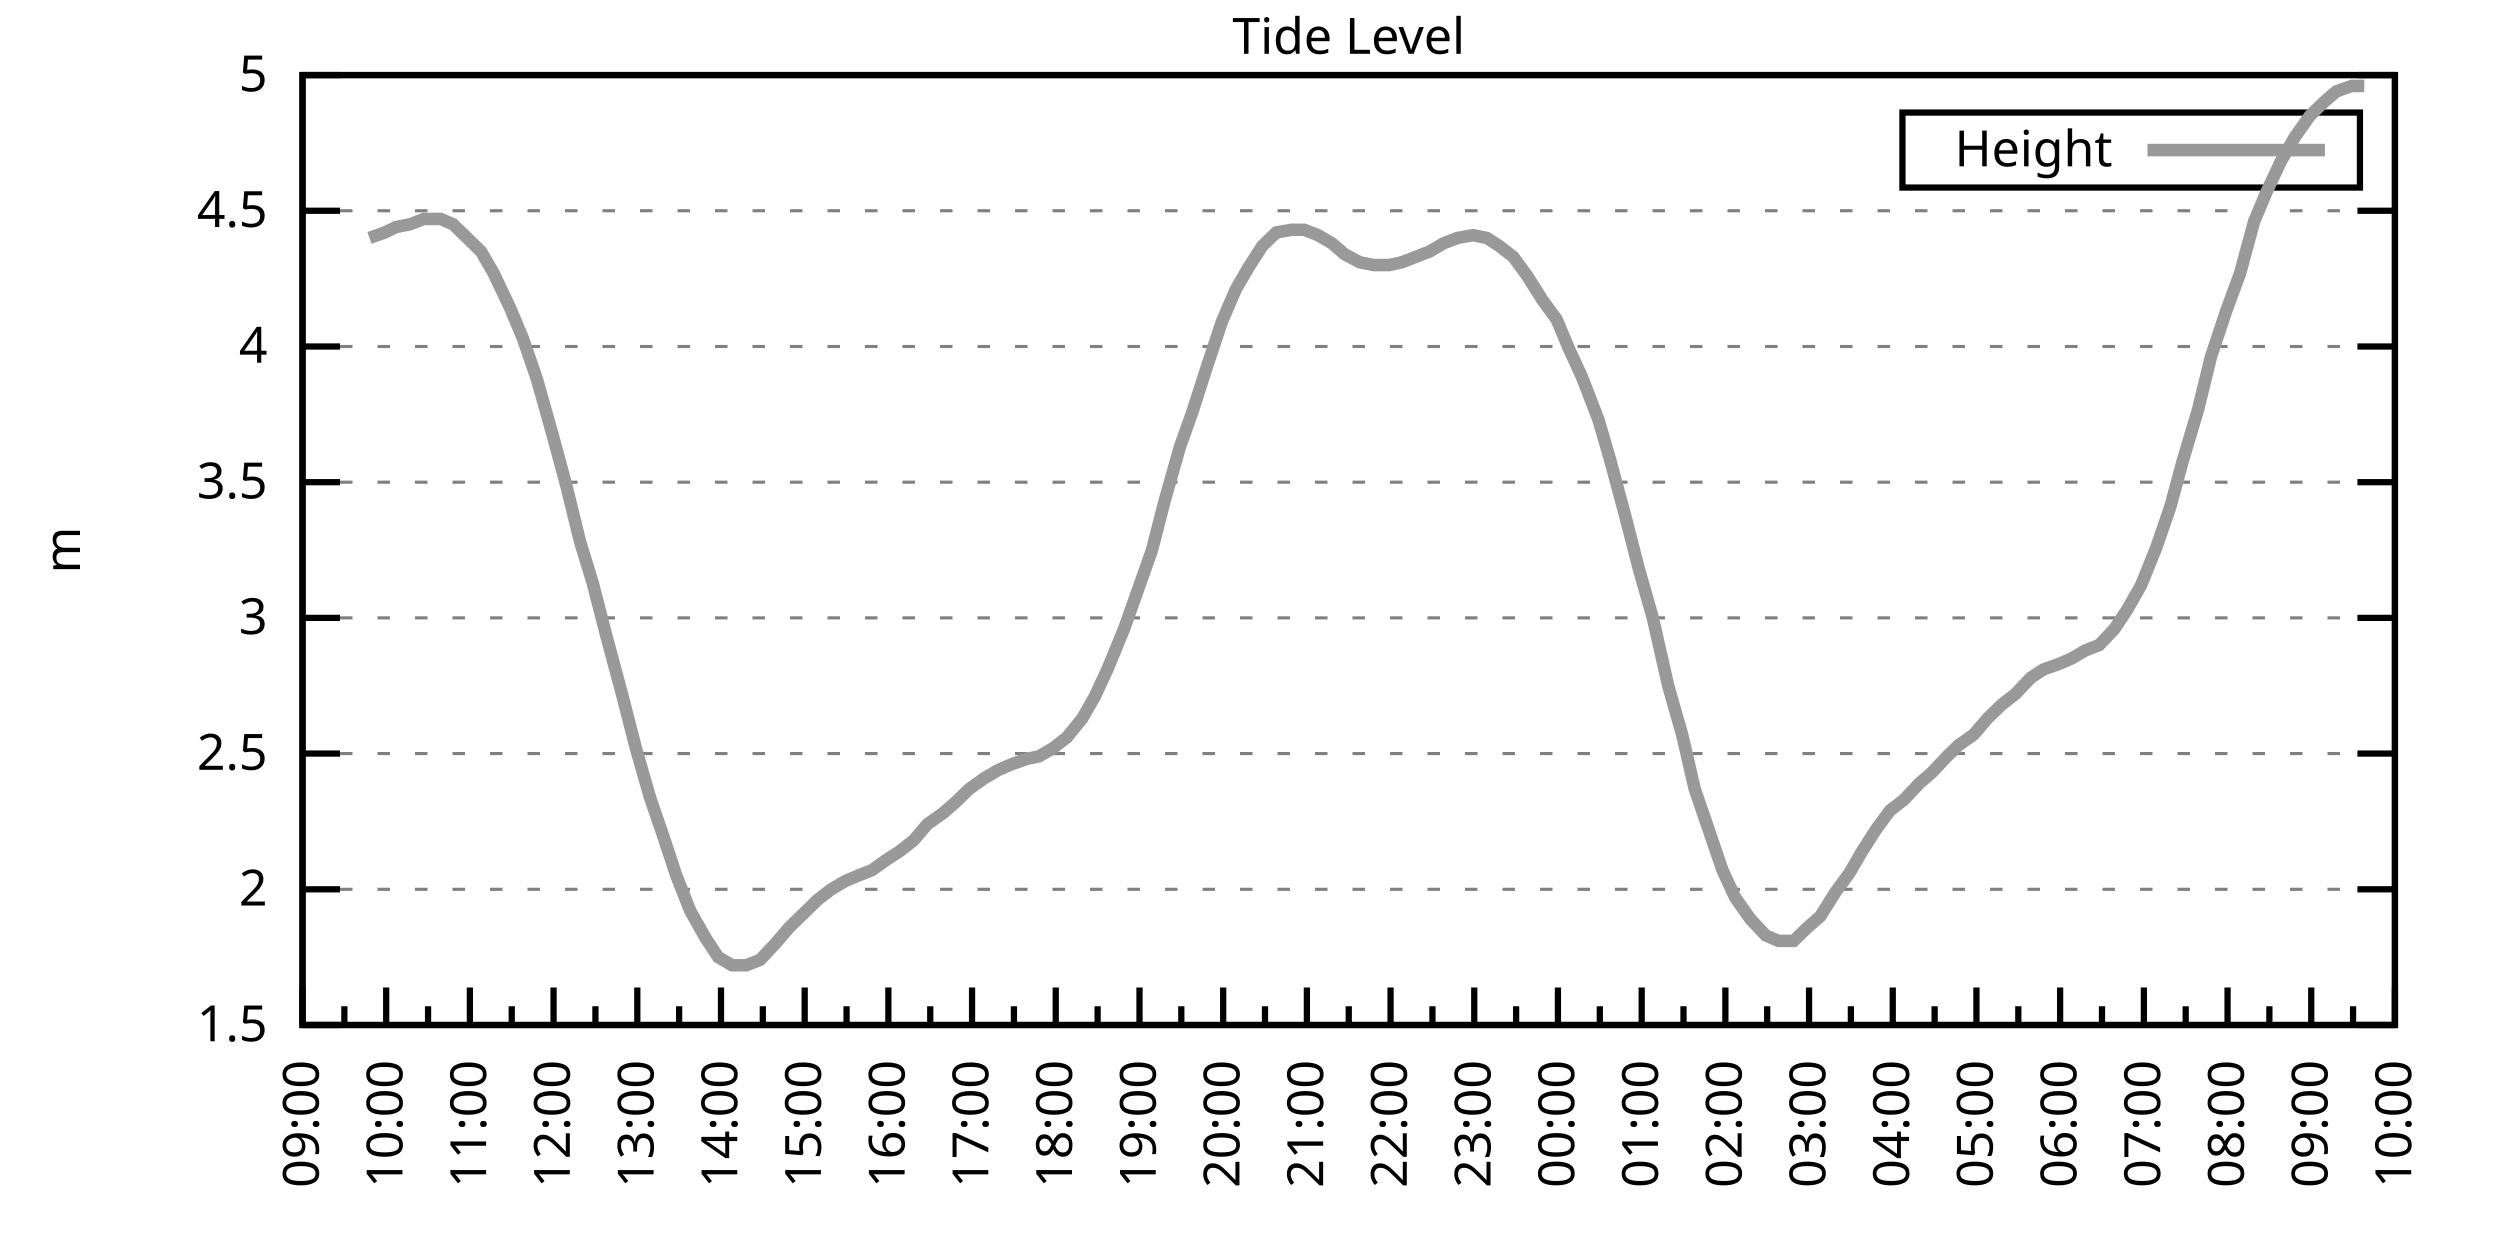
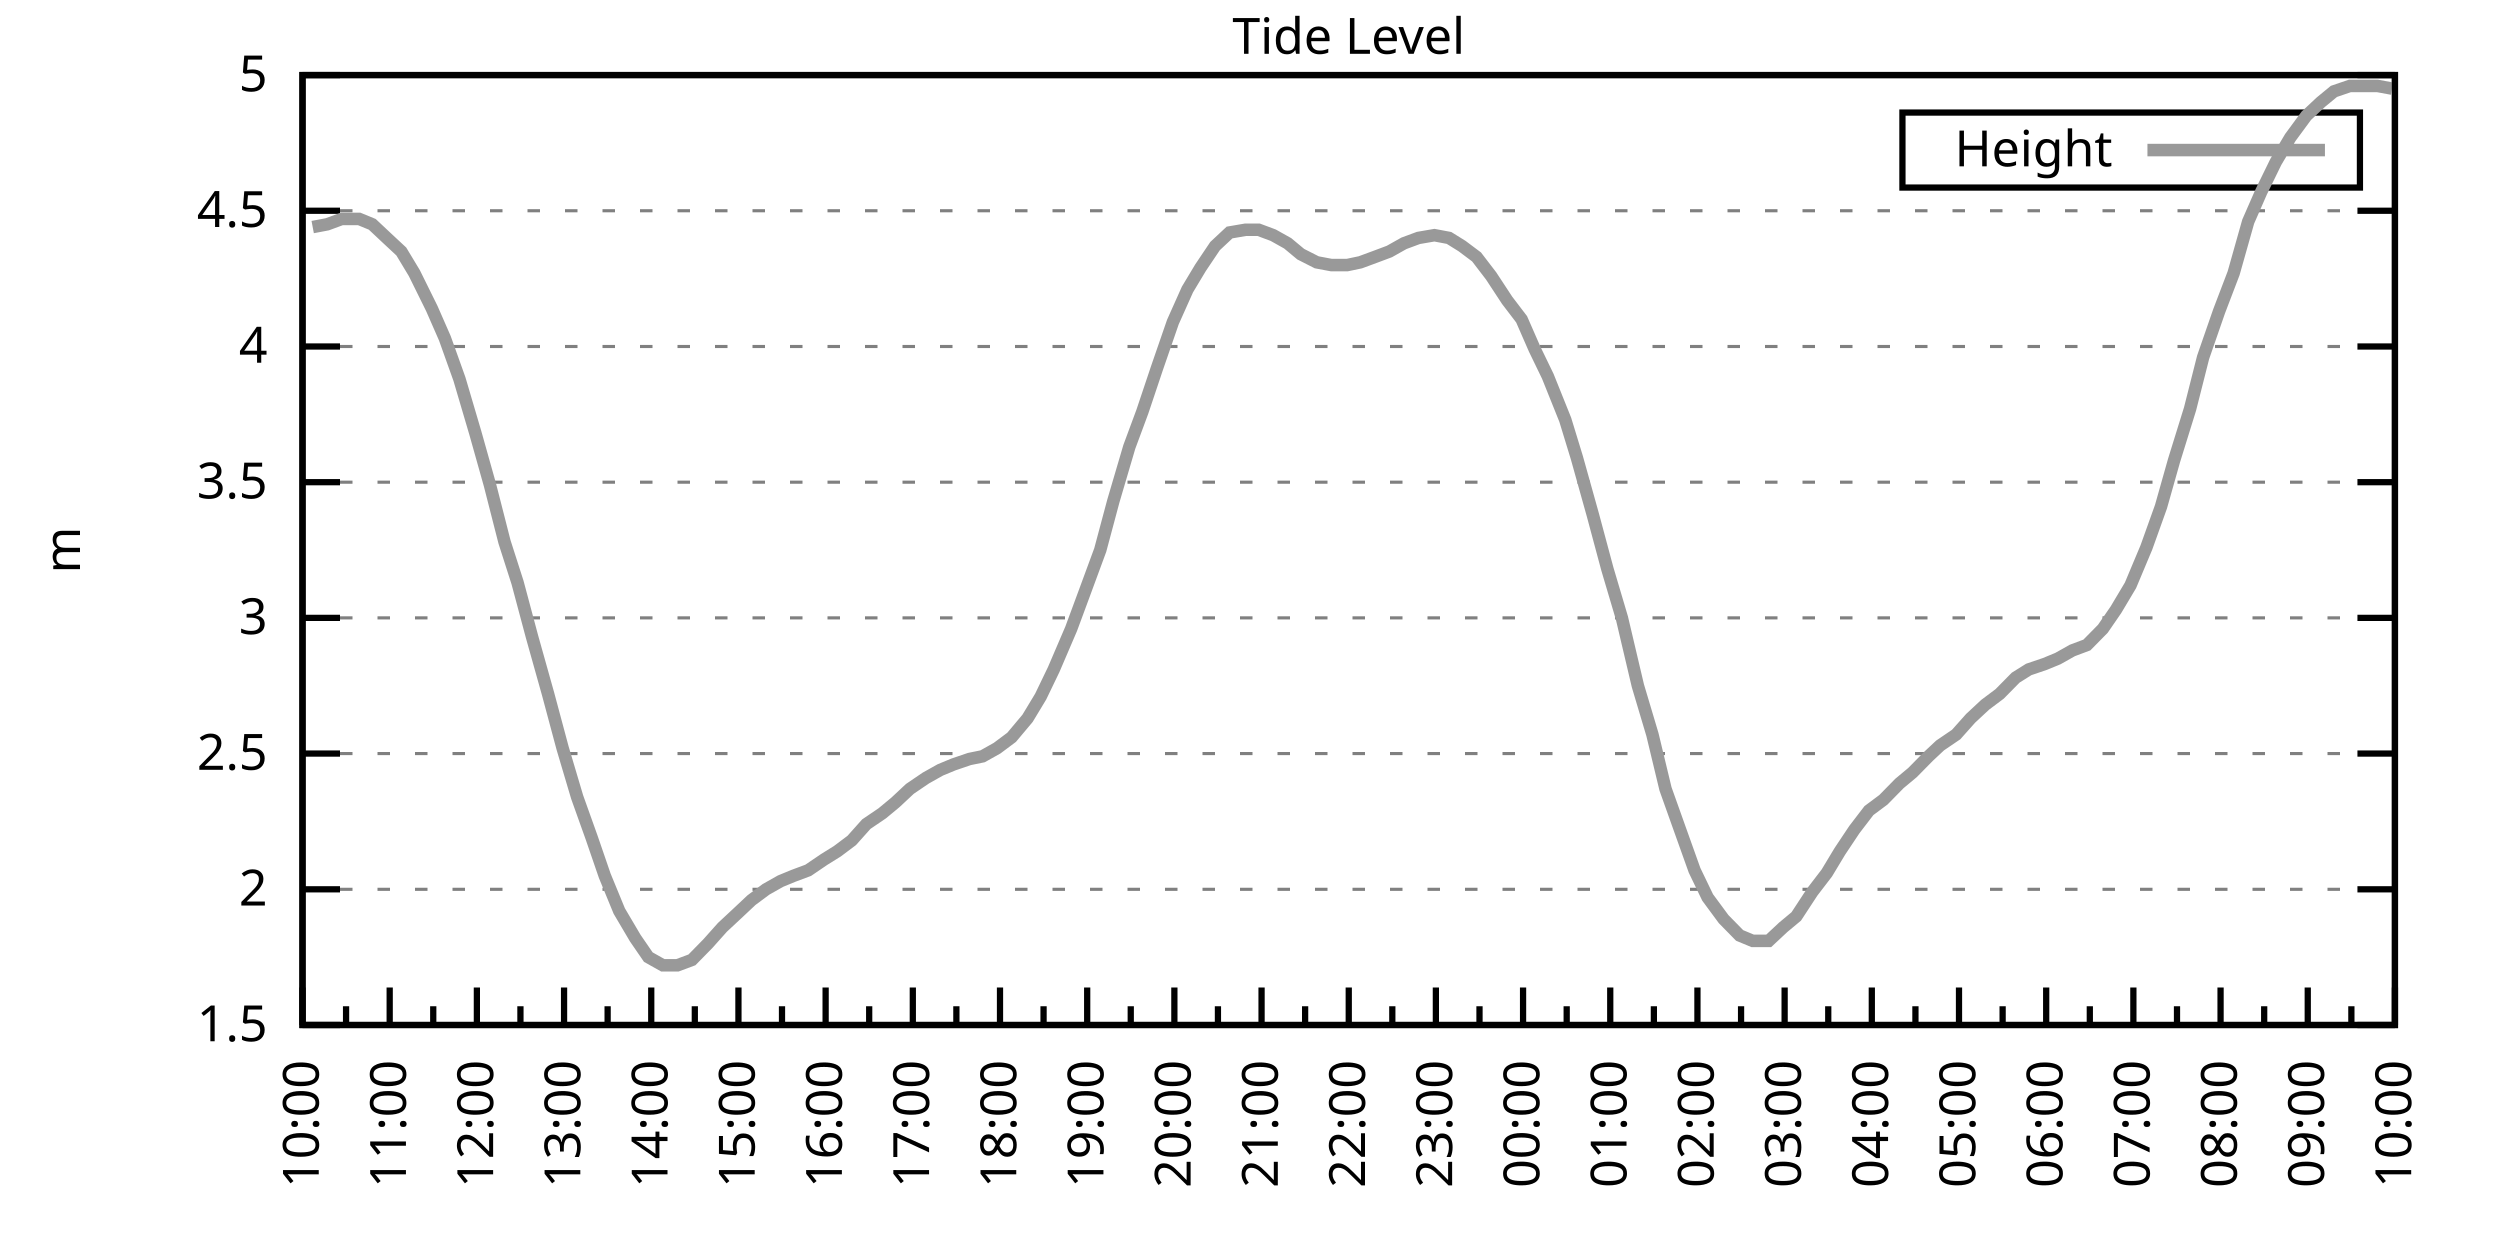
<svg xmlns="http://www.w3.org/2000/svg" xmlns:xlink="http://www.w3.org/1999/xlink" width="400" height="200" viewBox="0 0 400 200">
  <g id="gnuplot_canvas">
    <rect x="0" y="0" width="400" height="200" fill="none" />
    <defs>
      <circle id="gpDot" r="0.5" stroke-width="0.5" stroke="currentColor" />
      <path id="gpPt0" stroke-width="0.333" stroke="currentColor" d="M-1,0 h2 M0,-1 v2" />
      <path id="gpPt1" stroke-width="0.333" stroke="currentColor" d="M-1,-1 L1,1 M1,-1 L-1,1" />
      <path id="gpPt2" stroke-width="0.333" stroke="currentColor" d="M-1,0 L1,0 M0,-1 L0,1 M-1,-1 L1,1 M-1,1 L1,-1" />
      <rect id="gpPt3" stroke-width="0.333" stroke="currentColor" x="-1" y="-1" width="2" height="2" />
      <rect id="gpPt4" stroke-width="0.333" stroke="currentColor" fill="currentColor" x="-1" y="-1" width="2" height="2" />
      <circle id="gpPt5" stroke-width="0.333" stroke="currentColor" cx="0" cy="0" r="1" />
      <use xlink:href="#gpPt5" id="gpPt6" fill="currentColor" stroke="none" />
      <path id="gpPt7" stroke-width="0.333" stroke="currentColor" d="M0,-1.33 L-1.33,0.67 L1.33,0.67 z" />
      <use xlink:href="#gpPt7" id="gpPt8" fill="currentColor" stroke="none" />
      <use xlink:href="#gpPt7" id="gpPt9" stroke="currentColor" transform="rotate(180)" />
      <use xlink:href="#gpPt9" id="gpPt10" fill="currentColor" stroke="none" />
      <use xlink:href="#gpPt3" id="gpPt11" stroke="currentColor" transform="rotate(45)" />
      <use xlink:href="#gpPt11" id="gpPt12" fill="currentColor" stroke="none" />
      <path id="gpPt13" stroke-width="0.333" stroke="currentColor" d="M0,1.330 L1.265,0.411 L0.782,-1.067 L-0.782,-1.076 L-1.265,0.411 z" />
      <use xlink:href="#gpPt13" id="gpPt14" fill="currentColor" stroke="none" />
      <filter id="textbox" filterUnits="objectBoundingBox" x="0" y="0" height="1" width="1">
        <feFlood flood-color="white" flood-opacity="1" result="bgnd" />
        <feComposite in="SourceGraphic" in2="bgnd" operator="atop" />
      </filter>
      <filter id="greybox" filterUnits="objectBoundingBox" x="0" y="0" height="1" width="1">
        <feFlood flood-color="lightgrey" flood-opacity="1" result="grey" />
        <feComposite in="SourceGraphic" in2="grey" operator="atop" />
      </filter>
    </defs>
    <g fill="none" color="white" stroke="currentColor" stroke-width="1.00" stroke-linecap="butt" stroke-linejoin="miter">
</g>
    <g fill="none" color="black" stroke="currentColor" stroke-width="1.00" stroke-linecap="butt" stroke-linejoin="miter">
      <g stroke="none" shape-rendering="crispEdges">
        <polygon fill="rgb(255, 255, 255)" points="48.40,164.00 383.18,164.00 383.18,12.02 48.40,12.02 " />
      </g>
    </g>
    <g fill="none" color="black" stroke="currentColor" stroke-width="1.00" stroke-linecap="butt" stroke-linejoin="miter">
</g>
    <g fill="none" color="black" stroke="black" stroke-width="0.50" stroke-linecap="butt" stroke-linejoin="miter">
</g>
    <g fill="none" color="gray" stroke="currentColor" stroke-width="0.50" stroke-linecap="butt" stroke-linejoin="miter">
      <path stroke="gray" stroke-dasharray="2,4" class="gridline" d="M48.40,164.00 L383.19,164.00  " />
    </g>
    <g fill="none" color="gray" stroke="gray" stroke-width="1.00" stroke-linecap="butt" stroke-linejoin="miter">
</g>
    <g fill="none" color="black" stroke="currentColor" stroke-width="1.00" stroke-linecap="butt" stroke-linejoin="miter">
      <path stroke="black" d="M48.40,164.00 L54.40,164.00 M383.19,164.00 L377.19,164.00  " />
      <g transform="translate(42.80,166.60)" stroke="none" fill="black" font-family="Sans" font-size="8.00" text-anchor="end">
        <text>
          <tspan font-family="Sans"> 1.5</tspan>
        </text>
      </g>
    </g>
    <g fill="none" color="black" stroke="currentColor" stroke-width="1.00" stroke-linecap="butt" stroke-linejoin="miter">
</g>
    <g fill="none" color="black" stroke="black" stroke-width="0.50" stroke-linecap="butt" stroke-linejoin="miter">
</g>
    <g fill="none" color="gray" stroke="currentColor" stroke-width="0.50" stroke-linecap="butt" stroke-linejoin="miter">
      <path stroke="gray" stroke-dasharray="2,4" class="gridline" d="M48.40,142.29 L383.19,142.29  " />
    </g>
    <g fill="none" color="gray" stroke="gray" stroke-width="1.00" stroke-linecap="butt" stroke-linejoin="miter">
</g>
    <g fill="none" color="black" stroke="currentColor" stroke-width="1.00" stroke-linecap="butt" stroke-linejoin="miter">
      <path stroke="black" d="M48.40,142.29 L54.40,142.29 M383.19,142.29 L377.19,142.29  " />
      <g transform="translate(42.80,144.89)" stroke="none" fill="black" font-family="Sans" font-size="8.00" text-anchor="end">
        <text>
          <tspan font-family="Sans"> 2</tspan>
        </text>
      </g>
    </g>
    <g fill="none" color="black" stroke="currentColor" stroke-width="1.00" stroke-linecap="butt" stroke-linejoin="miter">
</g>
    <g fill="none" color="black" stroke="black" stroke-width="0.50" stroke-linecap="butt" stroke-linejoin="miter">
</g>
    <g fill="none" color="gray" stroke="currentColor" stroke-width="0.50" stroke-linecap="butt" stroke-linejoin="miter">
      <path stroke="gray" stroke-dasharray="2,4" class="gridline" d="M48.40,120.57 L383.19,120.57  " />
    </g>
    <g fill="none" color="gray" stroke="gray" stroke-width="1.00" stroke-linecap="butt" stroke-linejoin="miter">
</g>
    <g fill="none" color="black" stroke="currentColor" stroke-width="1.00" stroke-linecap="butt" stroke-linejoin="miter">
      <path stroke="black" d="M48.40,120.57 L54.40,120.57 M383.19,120.57 L377.19,120.57  " />
      <g transform="translate(42.80,123.17)" stroke="none" fill="black" font-family="Sans" font-size="8.00" text-anchor="end">
        <text>
          <tspan font-family="Sans"> 2.5</tspan>
        </text>
      </g>
    </g>
    <g fill="none" color="black" stroke="currentColor" stroke-width="1.00" stroke-linecap="butt" stroke-linejoin="miter">
</g>
    <g fill="none" color="black" stroke="black" stroke-width="0.50" stroke-linecap="butt" stroke-linejoin="miter">
</g>
    <g fill="none" color="gray" stroke="currentColor" stroke-width="0.50" stroke-linecap="butt" stroke-linejoin="miter">
      <path stroke="gray" stroke-dasharray="2,4" class="gridline" d="M48.40,98.86 L383.19,98.86  " />
    </g>
    <g fill="none" color="gray" stroke="gray" stroke-width="1.00" stroke-linecap="butt" stroke-linejoin="miter">
</g>
    <g fill="none" color="black" stroke="currentColor" stroke-width="1.00" stroke-linecap="butt" stroke-linejoin="miter">
      <path stroke="black" d="M48.40,98.86 L54.40,98.86 M383.19,98.86 L377.19,98.86  " />
      <g transform="translate(42.80,101.46)" stroke="none" fill="black" font-family="Sans" font-size="8.00" text-anchor="end">
        <text>
          <tspan font-family="Sans"> 3</tspan>
        </text>
      </g>
    </g>
    <g fill="none" color="black" stroke="currentColor" stroke-width="1.00" stroke-linecap="butt" stroke-linejoin="miter">
</g>
    <g fill="none" color="black" stroke="black" stroke-width="0.50" stroke-linecap="butt" stroke-linejoin="miter">
</g>
    <g fill="none" color="gray" stroke="currentColor" stroke-width="0.50" stroke-linecap="butt" stroke-linejoin="miter">
      <path stroke="gray" stroke-dasharray="2,4" class="gridline" d="M48.40,77.15 L383.19,77.15  " />
    </g>
    <g fill="none" color="gray" stroke="gray" stroke-width="1.00" stroke-linecap="butt" stroke-linejoin="miter">
</g>
    <g fill="none" color="black" stroke="currentColor" stroke-width="1.00" stroke-linecap="butt" stroke-linejoin="miter">
      <path stroke="black" d="M48.40,77.15 L54.40,77.15 M383.19,77.15 L377.19,77.15  " />
      <g transform="translate(42.80,79.75)" stroke="none" fill="black" font-family="Sans" font-size="8.00" text-anchor="end">
        <text>
          <tspan font-family="Sans"> 3.5</tspan>
        </text>
      </g>
    </g>
    <g fill="none" color="black" stroke="currentColor" stroke-width="1.00" stroke-linecap="butt" stroke-linejoin="miter">
</g>
    <g fill="none" color="black" stroke="black" stroke-width="0.50" stroke-linecap="butt" stroke-linejoin="miter">
</g>
    <g fill="none" color="gray" stroke="currentColor" stroke-width="0.50" stroke-linecap="butt" stroke-linejoin="miter">
      <path stroke="gray" stroke-dasharray="2,4" class="gridline" d="M48.40,55.44 L383.19,55.44  " />
    </g>
    <g fill="none" color="gray" stroke="gray" stroke-width="1.00" stroke-linecap="butt" stroke-linejoin="miter">
</g>
    <g fill="none" color="black" stroke="currentColor" stroke-width="1.00" stroke-linecap="butt" stroke-linejoin="miter">
      <path stroke="black" d="M48.40,55.44 L54.40,55.44 M383.19,55.44 L377.19,55.44  " />
      <g transform="translate(42.80,58.04)" stroke="none" fill="black" font-family="Sans" font-size="8.00" text-anchor="end">
        <text>
          <tspan font-family="Sans"> 4</tspan>
        </text>
      </g>
    </g>
    <g fill="none" color="black" stroke="currentColor" stroke-width="1.00" stroke-linecap="butt" stroke-linejoin="miter">
</g>
    <g fill="none" color="black" stroke="black" stroke-width="0.50" stroke-linecap="butt" stroke-linejoin="miter">
</g>
    <g fill="none" color="gray" stroke="currentColor" stroke-width="0.50" stroke-linecap="butt" stroke-linejoin="miter">
      <path stroke="gray" stroke-dasharray="2,4" class="gridline" d="M48.40,33.72 L383.19,33.72  " />
    </g>
    <g fill="none" color="gray" stroke="gray" stroke-width="1.00" stroke-linecap="butt" stroke-linejoin="miter">
</g>
    <g fill="none" color="black" stroke="currentColor" stroke-width="1.00" stroke-linecap="butt" stroke-linejoin="miter">
      <path stroke="black" d="M48.40,33.72 L54.40,33.72 M383.19,33.72 L377.19,33.72  " />
      <g transform="translate(42.80,36.32)" stroke="none" fill="black" font-family="Sans" font-size="8.00" text-anchor="end">
        <text>
          <tspan font-family="Sans"> 4.5</tspan>
        </text>
      </g>
    </g>
    <g fill="none" color="black" stroke="currentColor" stroke-width="1.00" stroke-linecap="butt" stroke-linejoin="miter">
</g>
    <g fill="none" color="black" stroke="black" stroke-width="0.50" stroke-linecap="butt" stroke-linejoin="miter">
</g>
    <g fill="none" color="gray" stroke="currentColor" stroke-width="0.50" stroke-linecap="butt" stroke-linejoin="miter">
      <path stroke="gray" stroke-dasharray="2,4" class="gridline" d="M48.40,12.01 L383.19,12.01  " />
    </g>
    <g fill="none" color="gray" stroke="gray" stroke-width="1.00" stroke-linecap="butt" stroke-linejoin="miter">
</g>
    <g fill="none" color="black" stroke="currentColor" stroke-width="1.00" stroke-linecap="butt" stroke-linejoin="miter">
      <path stroke="black" d="M48.40,12.01 L54.40,12.01 M383.19,12.01 L377.19,12.01  " />
      <g transform="translate(42.80,14.61)" stroke="none" fill="black" font-family="Sans" font-size="8.00" text-anchor="end">
        <text>
          <tspan font-family="Sans"> 5</tspan>
        </text>
      </g>
    </g>
    <g fill="none" color="black" stroke="currentColor" stroke-width="1.00" stroke-linecap="butt" stroke-linejoin="miter">
      <path stroke="black" d="M48.40,164.00 L48.40,158.00  " />
      <g transform="translate(51.00,169.60) rotate(270)" stroke="none" fill="black" font-family="Sans" font-size="8.00" text-anchor="end">
        <text>
+           <tspan font-family="Sans">10:00</tspan>
+         </text>
+       </g>
+     </g>
+     <g fill="none" color="black" stroke="currentColor" stroke-width="1.00" stroke-linecap="butt" stroke-linejoin="miter">
+       <path stroke="black" d="M55.37,164.00 L55.37,161.00 M62.35,164.00 L62.35,158.00  " />
+       <g transform="translate(64.95,169.60) rotate(270)" stroke="none" fill="black" font-family="Sans" font-size="8.00" text-anchor="end">
+         <text>
+           <tspan font-family="Sans">11:00</tspan>
+         </text>
+       </g>
+     </g>
+     <g fill="none" color="black" stroke="currentColor" stroke-width="1.00" stroke-linecap="butt" stroke-linejoin="miter">
+       <path stroke="black" d="M69.32,164.00 L69.32,161.00 M76.30,164.00 L76.30,158.00  " />
+       <g transform="translate(78.90,169.60) rotate(270)" stroke="none" fill="black" font-family="Sans" font-size="8.00" text-anchor="end">
+         <text>
+           <tspan font-family="Sans">12:00</tspan>
+         </text>
+       </g>
+     </g>
+     <g fill="none" color="black" stroke="currentColor" stroke-width="1.00" stroke-linecap="butt" stroke-linejoin="miter">
+       <path stroke="black" d="M83.27,164.00 L83.27,161.00 M90.25,164.00 L90.25,158.00  " />
+       <g transform="translate(92.85,169.60) rotate(270)" stroke="none" fill="black" font-family="Sans" font-size="8.00" text-anchor="end">
+         <text>
+           <tspan font-family="Sans">13:00</tspan>
+         </text>
+       </g>
+     </g>
+     <g fill="none" color="black" stroke="currentColor" stroke-width="1.00" stroke-linecap="butt" stroke-linejoin="miter">
+       <path stroke="black" d="M97.22,164.00 L97.22,161.00 M104.20,164.00 L104.20,158.00  " />
+       <g transform="translate(106.80,169.60) rotate(270)" stroke="none" fill="black" font-family="Sans" font-size="8.00" text-anchor="end">
+         <text>
+           <tspan font-family="Sans">14:00</tspan>
+         </text>
+       </g>
+     </g>
+     <g fill="none" color="black" stroke="currentColor" stroke-width="1.00" stroke-linecap="butt" stroke-linejoin="miter">
+       <path stroke="black" d="M111.17,164.00 L111.17,161.00 M118.15,164.00 L118.15,158.00  " />
+       <g transform="translate(120.75,169.60) rotate(270)" stroke="none" fill="black" font-family="Sans" font-size="8.00" text-anchor="end">
+         <text>
+           <tspan font-family="Sans">15:00</tspan>
+         </text>
+       </g>
+     </g>
+     <g fill="none" color="black" stroke="currentColor" stroke-width="1.00" stroke-linecap="butt" stroke-linejoin="miter">
+       <path stroke="black" d="M125.12,164.00 L125.12,161.00 M132.10,164.00 L132.10,158.00  " />
+       <g transform="translate(134.70,169.60) rotate(270)" stroke="none" fill="black" font-family="Sans" font-size="8.00" text-anchor="end">
+         <text>
+           <tspan font-family="Sans">16:00</tspan>
+         </text>
+       </g>
+     </g>
+     <g fill="none" color="black" stroke="currentColor" stroke-width="1.00" stroke-linecap="butt" stroke-linejoin="miter">
+       <path stroke="black" d="M139.07,164.00 L139.07,161.00 M146.05,164.00 L146.05,158.00  " />
+       <g transform="translate(148.65,169.60) rotate(270)" stroke="none" fill="black" font-family="Sans" font-size="8.00" text-anchor="end">
+         <text>
+           <tspan font-family="Sans">17:00</tspan>
+         </text>
+       </g>
+     </g>
+     <g fill="none" color="black" stroke="currentColor" stroke-width="1.00" stroke-linecap="butt" stroke-linejoin="miter">
+       <path stroke="black" d="M153.02,164.00 L153.02,161.00 M160.00,164.00 L160.00,158.00  " />
+       <g transform="translate(162.60,169.60) rotate(270)" stroke="none" fill="black" font-family="Sans" font-size="8.00" text-anchor="end">
+         <text>
+           <tspan font-family="Sans">18:00</tspan>
+         </text>
+       </g>
+     </g>
+     <g fill="none" color="black" stroke="currentColor" stroke-width="1.00" stroke-linecap="butt" stroke-linejoin="miter">
+       <path stroke="black" d="M166.97,164.00 L166.97,161.00 M173.95,164.00 L173.95,158.00  " />
+       <g transform="translate(176.55,169.60) rotate(270)" stroke="none" fill="black" font-family="Sans" font-size="8.00" text-anchor="end">
+         <text>
+           <tspan font-family="Sans">19:00</tspan>
+         </text>
+       </g>
+     </g>
+     <g fill="none" color="black" stroke="currentColor" stroke-width="1.00" stroke-linecap="butt" stroke-linejoin="miter">
+       <path stroke="black" d="M180.92,164.00 L180.92,161.00 M187.90,164.00 L187.90,158.00  " />
+       <g transform="translate(190.50,169.60) rotate(270)" stroke="none" fill="black" font-family="Sans" font-size="8.00" text-anchor="end">
+         <text>
+           <tspan font-family="Sans">20:00</tspan>
+         </text>
+       </g>
+     </g>
+     <g fill="none" color="black" stroke="currentColor" stroke-width="1.00" stroke-linecap="butt" stroke-linejoin="miter">
+       <path stroke="black" d="M194.87,164.00 L194.87,161.00 M201.85,164.00 L201.85,158.00  " />
+       <g transform="translate(204.45,169.60) rotate(270)" stroke="none" fill="black" font-family="Sans" font-size="8.00" text-anchor="end">
+         <text>
+           <tspan font-family="Sans">21:00</tspan>
+         </text>
+       </g>
+     </g>
+     <g fill="none" color="black" stroke="currentColor" stroke-width="1.00" stroke-linecap="butt" stroke-linejoin="miter">
+       <path stroke="black" d="M208.82,164.00 L208.82,161.00 M215.80,164.00 L215.80,158.00  " />
+       <g transform="translate(218.40,169.60) rotate(270)" stroke="none" fill="black" font-family="Sans" font-size="8.00" text-anchor="end">
+         <text>
+           <tspan font-family="Sans">22:00</tspan>
+         </text>
+       </g>
+     </g>
+     <g fill="none" color="black" stroke="currentColor" stroke-width="1.00" stroke-linecap="butt" stroke-linejoin="miter">
+       <path stroke="black" d="M222.77,164.00 L222.77,161.00 M229.74,164.00 L229.74,158.00  " />
+       <g transform="translate(232.34,169.60) rotate(270)" stroke="none" fill="black" font-family="Sans" font-size="8.00" text-anchor="end">
+         <text>
+           <tspan font-family="Sans">23:00</tspan>
+         </text>
+       </g>
+     </g>
+     <g fill="none" color="black" stroke="currentColor" stroke-width="1.00" stroke-linecap="butt" stroke-linejoin="miter">
+       <path stroke="black" d="M236.72,164.00 L236.72,161.00 M243.69,164.00 L243.69,158.00  " />
+       <g transform="translate(246.29,169.60) rotate(270)" stroke="none" fill="black" font-family="Sans" font-size="8.00" text-anchor="end">
+         <text>
+           <tspan font-family="Sans">00:00</tspan>
+         </text>
+       </g>
+     </g>
+     <g fill="none" color="black" stroke="currentColor" stroke-width="1.00" stroke-linecap="butt" stroke-linejoin="miter">
+       <path stroke="black" d="M250.67,164.00 L250.67,161.00 M257.64,164.00 L257.64,158.00  " />
+       <g transform="translate(260.24,169.60) rotate(270)" stroke="none" fill="black" font-family="Sans" font-size="8.00" text-anchor="end">
+         <text>
+           <tspan font-family="Sans">01:00</tspan>
+         </text>
+       </g>
+     </g>
+     <g fill="none" color="black" stroke="currentColor" stroke-width="1.00" stroke-linecap="butt" stroke-linejoin="miter">
+       <path stroke="black" d="M264.62,164.00 L264.62,161.00 M271.59,164.00 L271.59,158.00  " />
+       <g transform="translate(274.19,169.60) rotate(270)" stroke="none" fill="black" font-family="Sans" font-size="8.00" text-anchor="end">
+         <text>
+           <tspan font-family="Sans">02:00</tspan>
+         </text>
+       </g>
+     </g>
+     <g fill="none" color="black" stroke="currentColor" stroke-width="1.00" stroke-linecap="butt" stroke-linejoin="miter">
+       <path stroke="black" d="M278.57,164.00 L278.57,161.00 M285.54,164.00 L285.54,158.00  " />
+       <g transform="translate(288.14,169.60) rotate(270)" stroke="none" fill="black" font-family="Sans" font-size="8.00" text-anchor="end">
+         <text>
+           <tspan font-family="Sans">03:00</tspan>
+         </text>
+       </g>
+     </g>
+     <g fill="none" color="black" stroke="currentColor" stroke-width="1.00" stroke-linecap="butt" stroke-linejoin="miter">
+       <path stroke="black" d="M292.52,164.00 L292.52,161.00 M299.49,164.00 L299.49,158.00  " />
+       <g transform="translate(302.09,169.60) rotate(270)" stroke="none" fill="black" font-family="Sans" font-size="8.00" text-anchor="end">
+         <text>
+           <tspan font-family="Sans">04:00</tspan>
+         </text>
+       </g>
+     </g>
+     <g fill="none" color="black" stroke="currentColor" stroke-width="1.00" stroke-linecap="butt" stroke-linejoin="miter">
+       <path stroke="black" d="M306.47,164.00 L306.47,161.00 M313.44,164.00 L313.44,158.00  " />
+       <g transform="translate(316.04,169.60) rotate(270)" stroke="none" fill="black" font-family="Sans" font-size="8.00" text-anchor="end">
+         <text>
+           <tspan font-family="Sans">05:00</tspan>
+         </text>
+       </g>
+     </g>
+     <g fill="none" color="black" stroke="currentColor" stroke-width="1.00" stroke-linecap="butt" stroke-linejoin="miter">
+       <path stroke="black" d="M320.42,164.00 L320.42,161.00 M327.39,164.00 L327.39,158.00  " />
+       <g transform="translate(329.99,169.60) rotate(270)" stroke="none" fill="black" font-family="Sans" font-size="8.00" text-anchor="end">
+         <text>
+           <tspan font-family="Sans">06:00</tspan>
+         </text>
+       </g>
+     </g>
+     <g fill="none" color="black" stroke="currentColor" stroke-width="1.00" stroke-linecap="butt" stroke-linejoin="miter">
+       <path stroke="black" d="M334.37,164.00 L334.37,161.00 M341.34,164.00 L341.34,158.00  " />
+       <g transform="translate(343.94,169.60) rotate(270)" stroke="none" fill="black" font-family="Sans" font-size="8.00" text-anchor="end">
+         <text>
+           <tspan font-family="Sans">07:00</tspan>
+         </text>
+       </g>
+     </g>
+     <g fill="none" color="black" stroke="currentColor" stroke-width="1.00" stroke-linecap="butt" stroke-linejoin="miter">
+       <path stroke="black" d="M348.32,164.00 L348.32,161.00 M355.29,164.00 L355.29,158.00  " />
+       <g transform="translate(357.89,169.60) rotate(270)" stroke="none" fill="black" font-family="Sans" font-size="8.00" text-anchor="end">
+         <text>
+           <tspan font-family="Sans">08:00</tspan>
+         </text>
+       </g>
+     </g>
+     <g fill="none" color="black" stroke="currentColor" stroke-width="1.00" stroke-linecap="butt" stroke-linejoin="miter">
+       <path stroke="black" d="M362.27,164.00 L362.27,161.00 M369.24,164.00 L369.24,158.00  " />
+       <g transform="translate(371.84,169.60) rotate(270)" stroke="none" fill="black" font-family="Sans" font-size="8.00" text-anchor="end">
+         <text>
          <tspan font-family="Sans">09:00</tspan>
        </text>
      </g>
    </g>
    <g fill="none" color="black" stroke="currentColor" stroke-width="1.00" stroke-linecap="butt" stroke-linejoin="miter">
-       <path stroke="black" d="M55.10,164.00 L55.10,161.00 M61.79,164.00 L61.79,158.00  " />
-       <g transform="translate(64.39,169.60) rotate(270)" stroke="none" fill="black" font-family="Sans" font-size="8.00" text-anchor="end">
-         <text>
-           <tspan font-family="Sans">10:00</tspan>
-         </text>
-       </g>
-     </g>
-     <g fill="none" color="black" stroke="currentColor" stroke-width="1.00" stroke-linecap="butt" stroke-linejoin="miter">
-       <path stroke="black" d="M68.49,164.00 L68.49,161.00 M75.18,164.00 L75.18,158.00  " />
-       <g transform="translate(77.78,169.60) rotate(270)" stroke="none" fill="black" font-family="Sans" font-size="8.00" text-anchor="end">
-         <text>
-           <tspan font-family="Sans">11:00</tspan>
-         </text>
-       </g>
-     </g>
-     <g fill="none" color="black" stroke="currentColor" stroke-width="1.00" stroke-linecap="butt" stroke-linejoin="miter">
-       <path stroke="black" d="M81.88,164.00 L81.88,161.00 M88.57,164.00 L88.57,158.00  " />
-       <g transform="translate(91.17,169.60) rotate(270)" stroke="none" fill="black" font-family="Sans" font-size="8.00" text-anchor="end">
-         <text>
-           <tspan font-family="Sans">12:00</tspan>
-         </text>
-       </g>
-     </g>
-     <g fill="none" color="black" stroke="currentColor" stroke-width="1.00" stroke-linecap="butt" stroke-linejoin="miter">
-       <path stroke="black" d="M95.27,164.00 L95.27,161.00 M101.97,164.00 L101.97,158.00  " />
-       <g transform="translate(104.57,169.60) rotate(270)" stroke="none" fill="black" font-family="Sans" font-size="8.00" text-anchor="end">
-         <text>
-           <tspan font-family="Sans">13:00</tspan>
-         </text>
-       </g>
-     </g>
-     <g fill="none" color="black" stroke="currentColor" stroke-width="1.00" stroke-linecap="butt" stroke-linejoin="miter">
-       <path stroke="black" d="M108.66,164.00 L108.66,161.00 M115.36,164.00 L115.36,158.00  " />
-       <g transform="translate(117.96,169.60) rotate(270)" stroke="none" fill="black" font-family="Sans" font-size="8.00" text-anchor="end">
-         <text>
-           <tspan font-family="Sans">14:00</tspan>
-         </text>
-       </g>
-     </g>
-     <g fill="none" color="black" stroke="currentColor" stroke-width="1.00" stroke-linecap="butt" stroke-linejoin="miter">
-       <path stroke="black" d="M122.05,164.00 L122.05,161.00 M128.75,164.00 L128.75,158.00  " />
-       <g transform="translate(131.35,169.60) rotate(270)" stroke="none" fill="black" font-family="Sans" font-size="8.00" text-anchor="end">
-         <text>
-           <tspan font-family="Sans">15:00</tspan>
-         </text>
-       </g>
-     </g>
-     <g fill="none" color="black" stroke="currentColor" stroke-width="1.00" stroke-linecap="butt" stroke-linejoin="miter">
-       <path stroke="black" d="M135.45,164.00 L135.45,161.00 M142.14,164.00 L142.14,158.00  " />
-       <g transform="translate(144.74,169.60) rotate(270)" stroke="none" fill="black" font-family="Sans" font-size="8.00" text-anchor="end">
-         <text>
-           <tspan font-family="Sans">16:00</tspan>
-         </text>
-       </g>
-     </g>
-     <g fill="none" color="black" stroke="currentColor" stroke-width="1.00" stroke-linecap="butt" stroke-linejoin="miter">
-       <path stroke="black" d="M148.84,164.00 L148.84,161.00 M155.53,164.00 L155.53,158.00  " />
-       <g transform="translate(158.13,169.60) rotate(270)" stroke="none" fill="black" font-family="Sans" font-size="8.00" text-anchor="end">
-         <text>
-           <tspan font-family="Sans">17:00</tspan>
-         </text>
-       </g>
-     </g>
-     <g fill="none" color="black" stroke="currentColor" stroke-width="1.00" stroke-linecap="butt" stroke-linejoin="miter">
-       <path stroke="black" d="M162.23,164.00 L162.23,161.00 M168.92,164.00 L168.92,158.00  " />
-       <g transform="translate(171.52,169.60) rotate(270)" stroke="none" fill="black" font-family="Sans" font-size="8.00" text-anchor="end">
-         <text>
-           <tspan font-family="Sans">18:00</tspan>
-         </text>
-       </g>
-     </g>
-     <g fill="none" color="black" stroke="currentColor" stroke-width="1.00" stroke-linecap="butt" stroke-linejoin="miter">
-       <path stroke="black" d="M175.62,164.00 L175.62,161.00 M182.32,164.00 L182.32,158.00  " />
-       <g transform="translate(184.92,169.60) rotate(270)" stroke="none" fill="black" font-family="Sans" font-size="8.00" text-anchor="end">
-         <text>
-           <tspan font-family="Sans">19:00</tspan>
-         </text>
-       </g>
-     </g>
-     <g fill="none" color="black" stroke="currentColor" stroke-width="1.00" stroke-linecap="butt" stroke-linejoin="miter">
-       <path stroke="black" d="M189.01,164.00 L189.01,161.00 M195.71,164.00 L195.71,158.00  " />
-       <g transform="translate(198.31,169.60) rotate(270)" stroke="none" fill="black" font-family="Sans" font-size="8.00" text-anchor="end">
-         <text>
-           <tspan font-family="Sans">20:00</tspan>
-         </text>
-       </g>
-     </g>
-     <g fill="none" color="black" stroke="currentColor" stroke-width="1.00" stroke-linecap="butt" stroke-linejoin="miter">
-       <path stroke="black" d="M202.40,164.00 L202.40,161.00 M209.10,164.00 L209.10,158.00  " />
-       <g transform="translate(211.70,169.60) rotate(270)" stroke="none" fill="black" font-family="Sans" font-size="8.00" text-anchor="end">
-         <text>
-           <tspan font-family="Sans">21:00</tspan>
-         </text>
-       </g>
-     </g>
-     <g fill="none" color="black" stroke="currentColor" stroke-width="1.00" stroke-linecap="butt" stroke-linejoin="miter">
-       <path stroke="black" d="M215.80,164.00 L215.80,161.00 M222.49,164.00 L222.49,158.00  " />
-       <g transform="translate(225.09,169.60) rotate(270)" stroke="none" fill="black" font-family="Sans" font-size="8.00" text-anchor="end">
-         <text>
-           <tspan font-family="Sans">22:00</tspan>
-         </text>
-       </g>
-     </g>
-     <g fill="none" color="black" stroke="currentColor" stroke-width="1.00" stroke-linecap="butt" stroke-linejoin="miter">
-       <path stroke="black" d="M229.19,164.00 L229.19,161.00 M235.88,164.00 L235.88,158.00  " />
-       <g transform="translate(238.48,169.60) rotate(270)" stroke="none" fill="black" font-family="Sans" font-size="8.00" text-anchor="end">
-         <text>
-           <tspan font-family="Sans">23:00</tspan>
-         </text>
-       </g>
-     </g>
-     <g fill="none" color="black" stroke="currentColor" stroke-width="1.00" stroke-linecap="butt" stroke-linejoin="miter">
-       <path stroke="black" d="M242.58,164.00 L242.58,161.00 M249.27,164.00 L249.27,158.00  " />
-       <g transform="translate(251.87,169.60) rotate(270)" stroke="none" fill="black" font-family="Sans" font-size="8.00" text-anchor="end">
-         <text>
-           <tspan font-family="Sans">00:00</tspan>
-         </text>
-       </g>
-     </g>
-     <g fill="none" color="black" stroke="currentColor" stroke-width="1.00" stroke-linecap="butt" stroke-linejoin="miter">
-       <path stroke="black" d="M255.97,164.00 L255.97,161.00 M262.67,164.00 L262.67,158.00  " />
-       <g transform="translate(265.27,169.60) rotate(270)" stroke="none" fill="black" font-family="Sans" font-size="8.00" text-anchor="end">
-         <text>
-           <tspan font-family="Sans">01:00</tspan>
-         </text>
-       </g>
-     </g>
-     <g fill="none" color="black" stroke="currentColor" stroke-width="1.00" stroke-linecap="butt" stroke-linejoin="miter">
-       <path stroke="black" d="M269.36,164.00 L269.36,161.00 M276.06,164.00 L276.06,158.00  " />
-       <g transform="translate(278.66,169.60) rotate(270)" stroke="none" fill="black" font-family="Sans" font-size="8.00" text-anchor="end">
-         <text>
-           <tspan font-family="Sans">02:00</tspan>
-         </text>
-       </g>
-     </g>
-     <g fill="none" color="black" stroke="currentColor" stroke-width="1.00" stroke-linecap="butt" stroke-linejoin="miter">
-       <path stroke="black" d="M282.75,164.00 L282.75,161.00 M289.45,164.00 L289.45,158.00  " />
-       <g transform="translate(292.05,169.60) rotate(270)" stroke="none" fill="black" font-family="Sans" font-size="8.00" text-anchor="end">
-         <text>
-           <tspan font-family="Sans">03:00</tspan>
-         </text>
-       </g>
-     </g>
-     <g fill="none" color="black" stroke="currentColor" stroke-width="1.00" stroke-linecap="butt" stroke-linejoin="miter">
-       <path stroke="black" d="M296.14,164.00 L296.14,161.00 M302.84,164.00 L302.84,158.00  " />
-       <g transform="translate(305.44,169.60) rotate(270)" stroke="none" fill="black" font-family="Sans" font-size="8.00" text-anchor="end">
-         <text>
-           <tspan font-family="Sans">04:00</tspan>
-         </text>
-       </g>
-     </g>
-     <g fill="none" color="black" stroke="currentColor" stroke-width="1.00" stroke-linecap="butt" stroke-linejoin="miter">
-       <path stroke="black" d="M309.54,164.00 L309.54,161.00 M316.23,164.00 L316.23,158.00  " />
-       <g transform="translate(318.83,169.60) rotate(270)" stroke="none" fill="black" font-family="Sans" font-size="8.00" text-anchor="end">
-         <text>
-           <tspan font-family="Sans">05:00</tspan>
-         </text>
-       </g>
-     </g>
-     <g fill="none" color="black" stroke="currentColor" stroke-width="1.00" stroke-linecap="butt" stroke-linejoin="miter">
-       <path stroke="black" d="M322.93,164.00 L322.93,161.00 M329.62,164.00 L329.62,158.00  " />
-       <g transform="translate(332.22,169.60) rotate(270)" stroke="none" fill="black" font-family="Sans" font-size="8.00" text-anchor="end">
-         <text>
-           <tspan font-family="Sans">06:00</tspan>
-         </text>
-       </g>
-     </g>
-     <g fill="none" color="black" stroke="currentColor" stroke-width="1.00" stroke-linecap="butt" stroke-linejoin="miter">
-       <path stroke="black" d="M336.32,164.00 L336.32,161.00 M343.02,164.00 L343.02,158.00  " />
-       <g transform="translate(345.62,169.60) rotate(270)" stroke="none" fill="black" font-family="Sans" font-size="8.00" text-anchor="end">
-         <text>
-           <tspan font-family="Sans">07:00</tspan>
-         </text>
-       </g>
-     </g>
-     <g fill="none" color="black" stroke="currentColor" stroke-width="1.00" stroke-linecap="butt" stroke-linejoin="miter">
-       <path stroke="black" d="M349.71,164.00 L349.71,161.00 M356.41,164.00 L356.41,158.00  " />
-       <g transform="translate(359.01,169.60) rotate(270)" stroke="none" fill="black" font-family="Sans" font-size="8.00" text-anchor="end">
-         <text>
-           <tspan font-family="Sans">08:00</tspan>
-         </text>
-       </g>
-     </g>
-     <g fill="none" color="black" stroke="currentColor" stroke-width="1.00" stroke-linecap="butt" stroke-linejoin="miter">
-       <path stroke="black" d="M363.10,164.00 L363.10,161.00 M369.80,164.00 L369.80,158.00  " />
-       <g transform="translate(372.40,169.60) rotate(270)" stroke="none" fill="black" font-family="Sans" font-size="8.00" text-anchor="end">
-         <text>
-           <tspan font-family="Sans">09:00</tspan>
-         </text>
-       </g>
-     </g>
-     <g fill="none" color="black" stroke="currentColor" stroke-width="1.00" stroke-linecap="butt" stroke-linejoin="miter">
-       <path stroke="black" d="M376.49,164.00 L376.49,161.00 M383.19,164.00 L383.19,158.00  " />
+       <path stroke="black" d="M376.22,164.00 L376.22,161.00 M383.19,164.00 L383.19,158.00  " />
      <g transform="translate(385.79,169.60) rotate(270)" stroke="none" fill="black" font-family="Sans" font-size="8.00" text-anchor="end">
        <text>
          <tspan font-family="Sans">10:00</tspan>
        </text>
      </g>
    </g>
    <g fill="none" color="black" stroke="currentColor" stroke-width="1.00" stroke-linecap="butt" stroke-linejoin="miter">
</g>
    <g fill="none" color="black" stroke="currentColor" stroke-width="1.00" stroke-linecap="butt" stroke-linejoin="miter">
      <path stroke="black" d="M48.40,12.01 L48.40,164.00 L383.19,164.00 L383.19,12.01 L48.40,12.01 Z  " />
    </g>
    <g fill="none" color="black" stroke="currentColor" stroke-width="1.00" stroke-linecap="butt" stroke-linejoin="miter">
      <g transform="translate(12.80,88.01) rotate(270)" stroke="none" fill="black" font-family="Sans" font-size="8.00" text-anchor="middle">
        <text>
          <tspan font-family="Sans">m</tspan>
        </text>
      </g>
    </g>
    <g fill="none" color="black" stroke="currentColor" stroke-width="1.00" stroke-linecap="butt" stroke-linejoin="miter">
</g>
    <g fill="none" color="black" stroke="currentColor" stroke-width="1.00" stroke-linecap="butt" stroke-linejoin="miter">
      <path stroke="black" d="M304.39,30.01 L304.39,18.01 L377.59,18.01 L377.59,30.01 L304.39,30.01 Z  " />
    </g>
    <g id="Tide_level_plot_1">
      <g fill="none" color="white" stroke="black" stroke-width="2.00" stroke-linecap="butt" stroke-linejoin="miter">
</g>
      <g fill="none" color="black" stroke="currentColor" stroke-width="2.00" stroke-linecap="butt" stroke-linejoin="miter">
        <g transform="translate(337.99,26.61)" stroke="none" fill="black" font-family="Sans" font-size="8.00" text-anchor="end">
          <text>
            <tspan font-family="Sans">Height</tspan>
          </text>
        </g>
      </g>
      <g fill="none" color="black" stroke="currentColor" stroke-width="2.00" stroke-linecap="butt" stroke-linejoin="miter">
-         <path stroke="rgb(153, 153, 153)" d="M343.59,24.01 L371.99,24.01 M59.11,38.07 L61.57,37.20 L63.35,36.33 L65.59,35.89 L67.82,35.03 L70.50,35.03   L72.50,35.89 L74.74,38.07 L76.97,40.24 L78.98,43.71 L81.66,49.36 L83.66,54.13 L85.90,60.65 L88.35,69.33   L90.58,77.58 L92.82,86.70 L94.82,93.22 L97.06,101.90 L99.51,111.02 L101.74,119.71 L103.98,127.52 L106.21,134.04   L108.22,140.12 L110.45,145.76 L112.90,150.10 L114.91,153.14 L117.14,154.45 L119.38,154.45 L121.61,153.58 L124.06,150.97   L126.29,148.37 L128.53,146.20 L130.76,144.02 L132.99,142.29 L135.22,140.98 L137.23,140.12 L139.46,139.25 L141.92,137.51   L143.93,136.21 L146.16,134.47 L148.39,131.86 L150.85,130.13 L152.85,128.39 L155.09,126.22 L157.54,124.48 L159.77,123.18   L161.78,122.31 L164.24,121.44 L166.25,121.01 L168.48,119.71 L170.71,117.97 L173.17,114.93 L175.17,111.45 L177.18,107.11   L179.86,100.60 L181.87,94.95 L184.32,88.00 L186.33,80.19 L188.79,71.50 L190.80,65.86 L193.03,58.91 L195.48,51.53   L197.72,46.32 L199.73,42.84 L201.96,39.37 L204.19,37.20 L206.64,36.76 L208.65,36.76 L210.88,37.63 L213.12,38.93   L215.13,40.67 L217.58,41.97 L219.81,42.41 L222.27,42.41 L224.28,41.97 L226.51,41.11 L228.74,40.24 L230.97,38.93   L233.20,38.07 L235.66,37.63 L237.89,38.07 L239.90,39.37 L242.13,41.11 L244.36,44.15 L246.82,48.05 L249.05,51.09   L251.06,55.87 L253.07,60.21 L255.75,67.16 L257.53,73.24 L259.99,82.36 L262.22,91.04 L264.45,98.86 L266.91,109.72   L269.14,117.53 L271.15,126.22 L273.38,132.73 L275.61,139.25 L277.62,143.59 L280.07,147.06 L282.53,149.67 L284.54,150.54   L286.99,150.54 L289.23,148.37 L291.23,146.63 L293.69,142.72 L295.92,139.68 L297.93,136.21 L300.16,132.73 L302.39,129.69   L304.63,127.96 L307.08,125.35 L309.09,123.61 L311.54,121.01 L313.33,119.27 L315.79,117.53 L318.02,114.93 L320.25,112.76   L322.48,111.02 L324.94,108.42 L326.95,107.11 L329.40,106.24 L331.41,105.38 L333.64,104.07 L335.87,103.20 L338.33,100.60   L340.34,97.56 L342.57,93.65 L345.02,87.57 L347.26,81.06 L349.26,73.67 L351.72,65.42 L353.73,57.17 L356.18,49.79   L358.42,43.71 L360.65,35.46 L362.66,30.68 L364.89,25.91 L367.12,22.00 L369.58,18.52 L371.81,16.35 L373.82,14.62   L376.27,13.75 L378.28,13.75  " />
+         <path stroke="rgb(153, 153, 153)" d="M343.59,24.01 L371.99,24.01 M50.03,36.33 L52.35,35.89 L54.68,35.03 L57.47,35.03 L59.56,35.89 L61.88,38.07   L64.21,40.24 L66.30,43.71 L69.09,49.36 L71.18,54.13 L73.51,60.65 L76.07,69.33 L78.39,77.58 L80.72,86.70   L82.81,93.22 L85.13,101.90 L87.69,111.02 L90.02,119.71 L92.34,127.52 L94.67,134.04 L96.76,140.12 L99.08,145.76   L101.64,150.10 L103.73,153.14 L106.06,154.45 L108.38,154.45 L110.71,153.58 L113.27,150.97 L115.59,148.37 L117.92,146.20   L120.24,144.02 L122.57,142.29 L124.89,140.98 L126.98,140.12 L129.31,139.25 L131.87,137.51 L133.96,136.21 L136.28,134.47   L138.61,131.86 L141.16,130.13 L143.26,128.39 L145.58,126.22 L148.14,124.48 L150.46,123.18 L152.56,122.31 L155.11,121.44   L157.21,121.01 L159.53,119.71 L161.86,117.97 L164.41,114.93 L166.51,111.45 L168.60,107.11 L171.39,100.60 L173.48,94.95   L176.04,88.00 L178.13,80.19 L180.69,71.50 L182.78,65.86 L185.11,58.91 L187.66,51.53 L189.99,46.32 L192.08,42.84   L194.41,39.37 L196.73,37.20 L199.29,36.76 L201.38,36.76 L203.71,37.63 L206.03,38.93 L208.12,40.67 L210.68,41.97   L213.01,42.41 L215.56,42.41 L217.65,41.97 L219.98,41.11 L222.30,40.24 L224.63,38.93 L226.95,38.07 L229.51,37.63   L231.84,38.07 L233.93,39.37 L236.25,41.11 L238.58,44.15 L241.14,48.05 L243.46,51.09 L245.55,55.87 L247.65,60.21   L250.44,67.16 L252.30,73.24 L254.85,82.36 L257.18,91.04 L259.50,98.86 L262.06,109.72 L264.39,117.53 L266.48,126.22   L268.80,132.73 L271.13,139.25 L273.22,143.59 L275.78,147.06 L278.34,149.67 L280.43,150.54 L282.99,150.54 L285.31,148.37   L287.40,146.63 L289.96,142.72 L292.29,139.68 L294.38,136.21 L296.70,132.73 L299.03,129.69 L301.35,127.96 L303.91,125.35   L306.00,123.61 L308.56,121.01 L310.42,119.27 L312.98,117.53 L315.30,114.93 L317.63,112.76 L319.95,111.02 L322.51,108.42   L324.60,107.11 L327.16,106.24 L329.25,105.38 L331.58,104.07 L333.90,103.20 L336.46,100.60 L338.55,97.56 L340.88,93.65   L343.43,87.57 L345.76,81.06 L347.85,73.67 L350.41,65.42 L352.50,57.17 L355.06,49.79 L357.38,43.71 L359.71,35.46   L361.80,30.68 L364.13,25.91 L366.45,22.00 L369.01,18.52 L371.33,16.35 L373.43,14.62 L375.98,13.75 L378.08,13.75   L380.40,13.75 L382.73,14.18  " />
      </g>
    </g>
    <g fill="none" color="black" stroke="currentColor" stroke-width="2.00" stroke-linecap="butt" stroke-linejoin="miter">
</g>
    <g fill="none" color="black" stroke="black" stroke-width="1.00" stroke-linecap="butt" stroke-linejoin="miter">
</g>
    <g fill="none" color="black" stroke="currentColor" stroke-width="1.00" stroke-linecap="butt" stroke-linejoin="miter">
      <path stroke="black" d="M48.40,12.01 L48.40,164.00 L383.19,164.00 L383.19,12.01 L48.40,12.01 Z  " />
    </g>
    <g fill="none" color="black" stroke="currentColor" stroke-width="1.00" stroke-linecap="butt" stroke-linejoin="miter">
      <g transform="translate(215.79,8.61)" stroke="none" fill="black" font-family="Sans" font-size="8.00" text-anchor="middle">
        <text>
          <tspan font-family="Sans">Tide Level</tspan>
        </text>
      </g>
    </g>
    <g fill="none" color="black" stroke="currentColor" stroke-width="1.00" stroke-linecap="butt" stroke-linejoin="miter">
</g>
  </g>
</svg>
